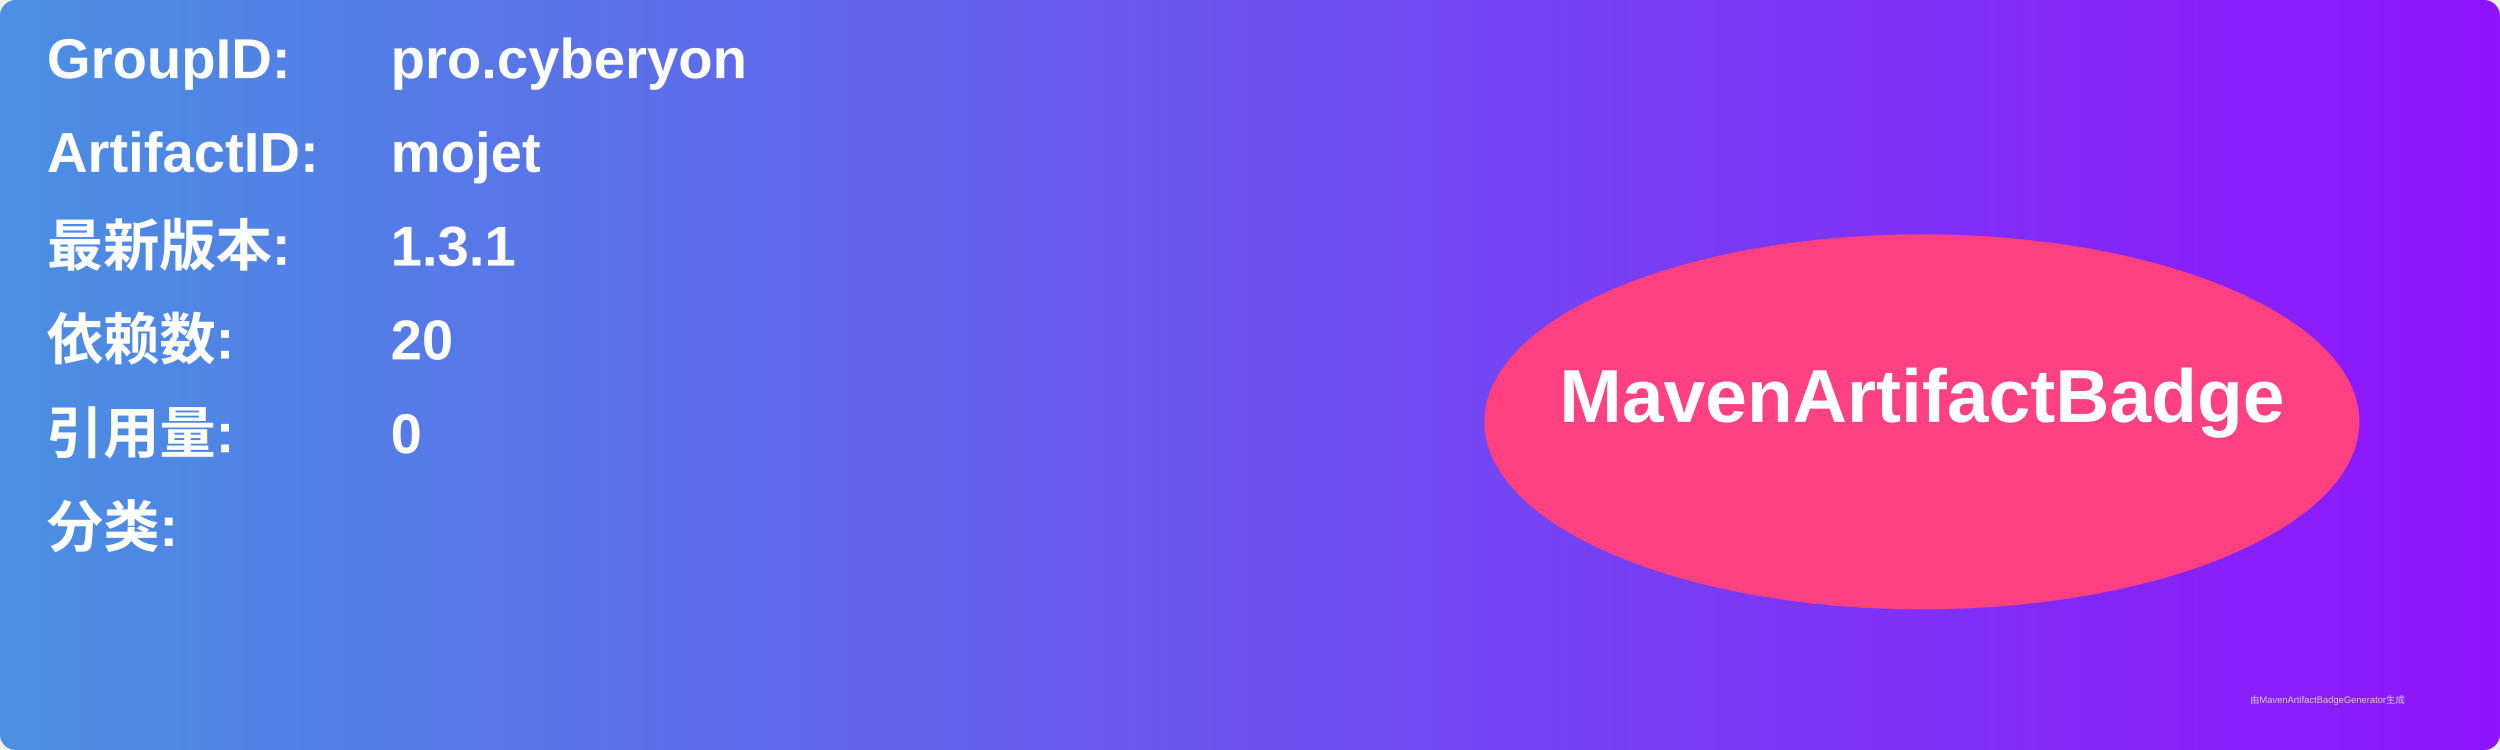
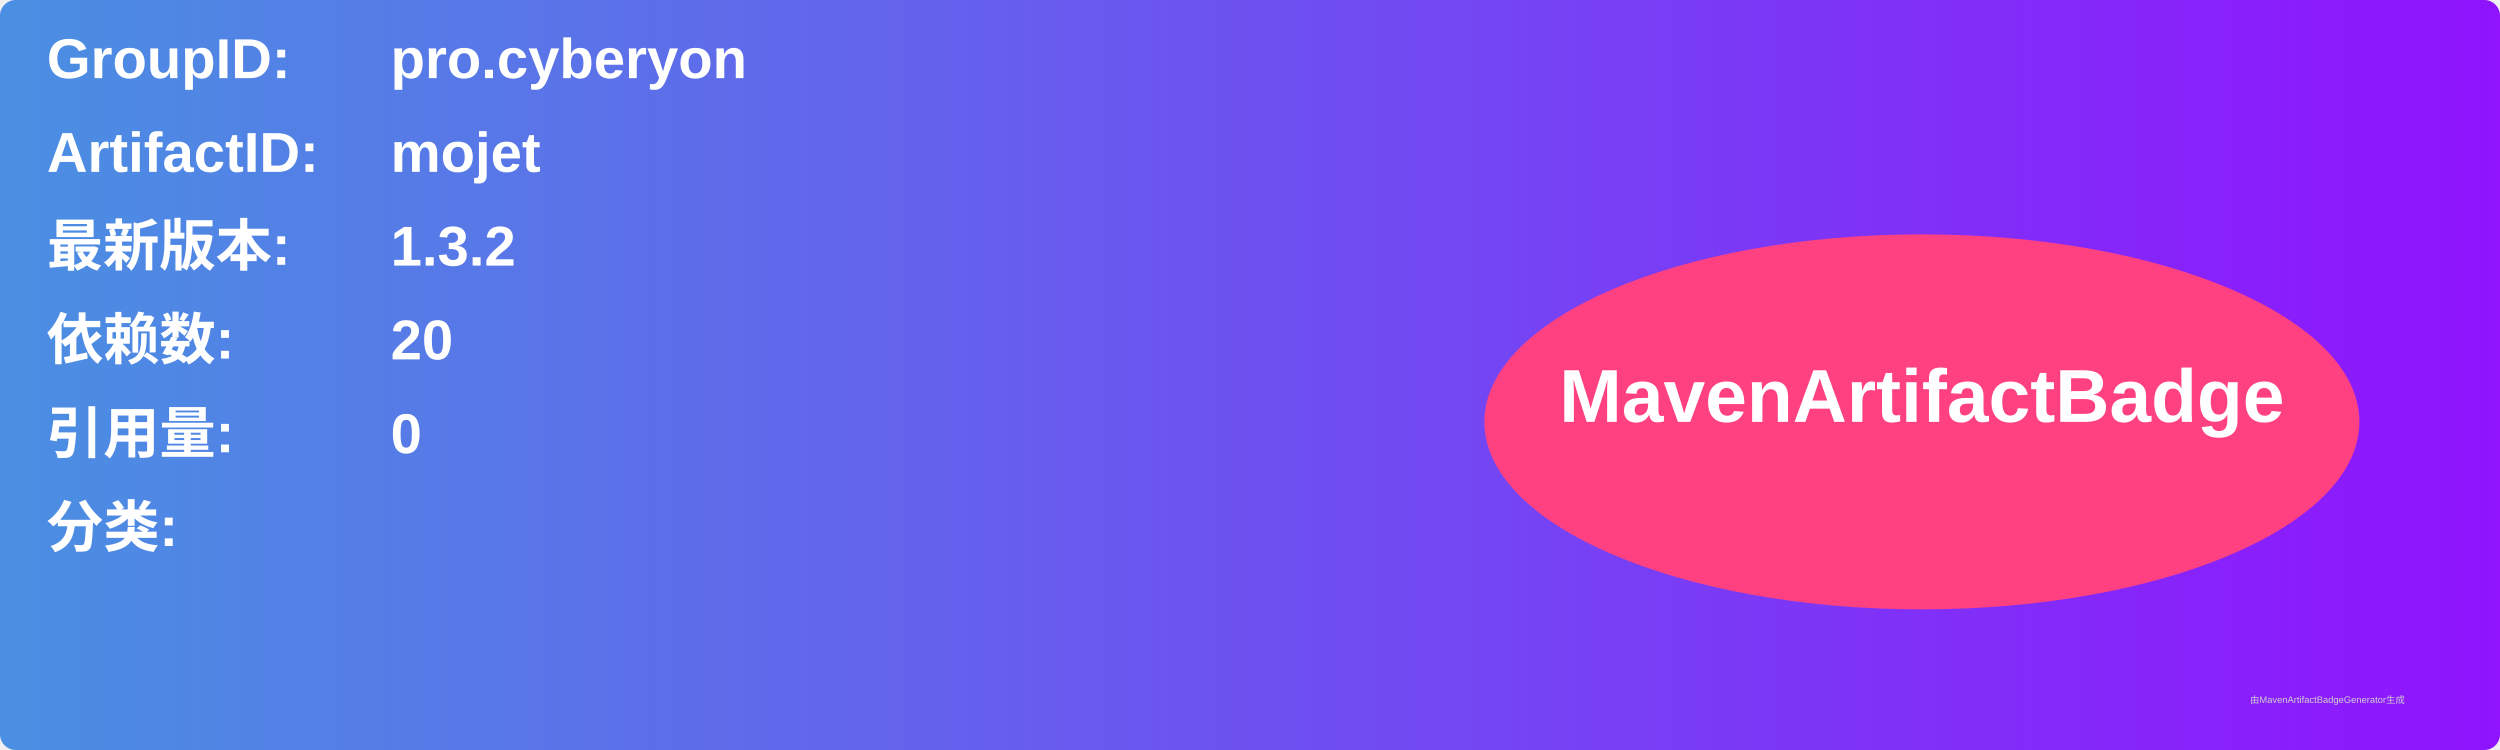
<svg xmlns="http://www.w3.org/2000/svg" width="800" height="240" viewBox="0 0 800 240">
  <linearGradient id="grad" x1="0%" y1="0%" x2="100%" y2="0%">
    <stop offset="0%" stop-color="#4a90e2" />
    <stop offset="100%" stop-color="#9013fe" />
  </linearGradient>
  <rect width="100%" height="100%" rx="5" ry="5" fill="url(#grad)" />
  <g transform="translate(15, 15)">
    <text x="0" y="10" font-family="Arial" font-size="18" fill="white" font-weight="bold" width="260">GroupID:</text>
    <text x="110" y="10" font-family="Arial" font-size="18" fill="white" font-weight="bold" width="460">pro.cyberyon</text>
    <text x="0" y="40" font-family="Arial" font-size="18" fill="white" font-weight="bold" width="260">ArtifactID:</text>
    <text x="110" y="40" font-family="Arial" font-size="18" fill="white" font-weight="bold" width="460">mojet</text>
    <text x="0" y="70" font-family="Arial" font-size="18" fill="white" font-weight="bold">最新版本:</text>
    <text x="110" y="70" font-family="Arial" font-size="18" fill="white" font-weight="bold">
-       <tspan font-weight="bold">1.3.1</tspan>
+       <tspan font-weight="bold">1.3.2</tspan>
    </text>
    <text x="0" y="100" font-family="Arial" font-size="18" fill="white" font-weight="bold">依赖数: </text>
    <text x="110" y="100" font-family="Arial" font-size="18" fill="white">
      <tspan font-weight="bold">20</tspan>
    </text>
    <text x="0" y="130" font-family="Arial" font-size="18" fill="white" font-weight="bold">引用量: </text>
    <text x="110" y="130" font-family="Arial" font-size="18" fill="white">
      <tspan font-weight="bold">0</tspan>
    </text>
    <text x="0" y="160" font-family="Arial" font-size="18" fill="white" font-weight="bold">分类:</text>
    <text x="10" y="190" font-family="Arial" font-size="10" fill="white">
      <tspan font-weight="bold" />
    </text>
    <ellipse cx="600" cy="120" rx="140" ry="60" fill="#ff4081" />
    <text x="600" y="120" text-anchor="middle" font-family="Arial" font-size="24" fill="white" font-weight="bold">MavenArtifactBadge</text>
  </g>
  <text x="720" y="225" font-family="Arial" font-size="3" fill="#d0d0d0">由MavenArtifactBadgeGenerator生成</text>
</svg>
